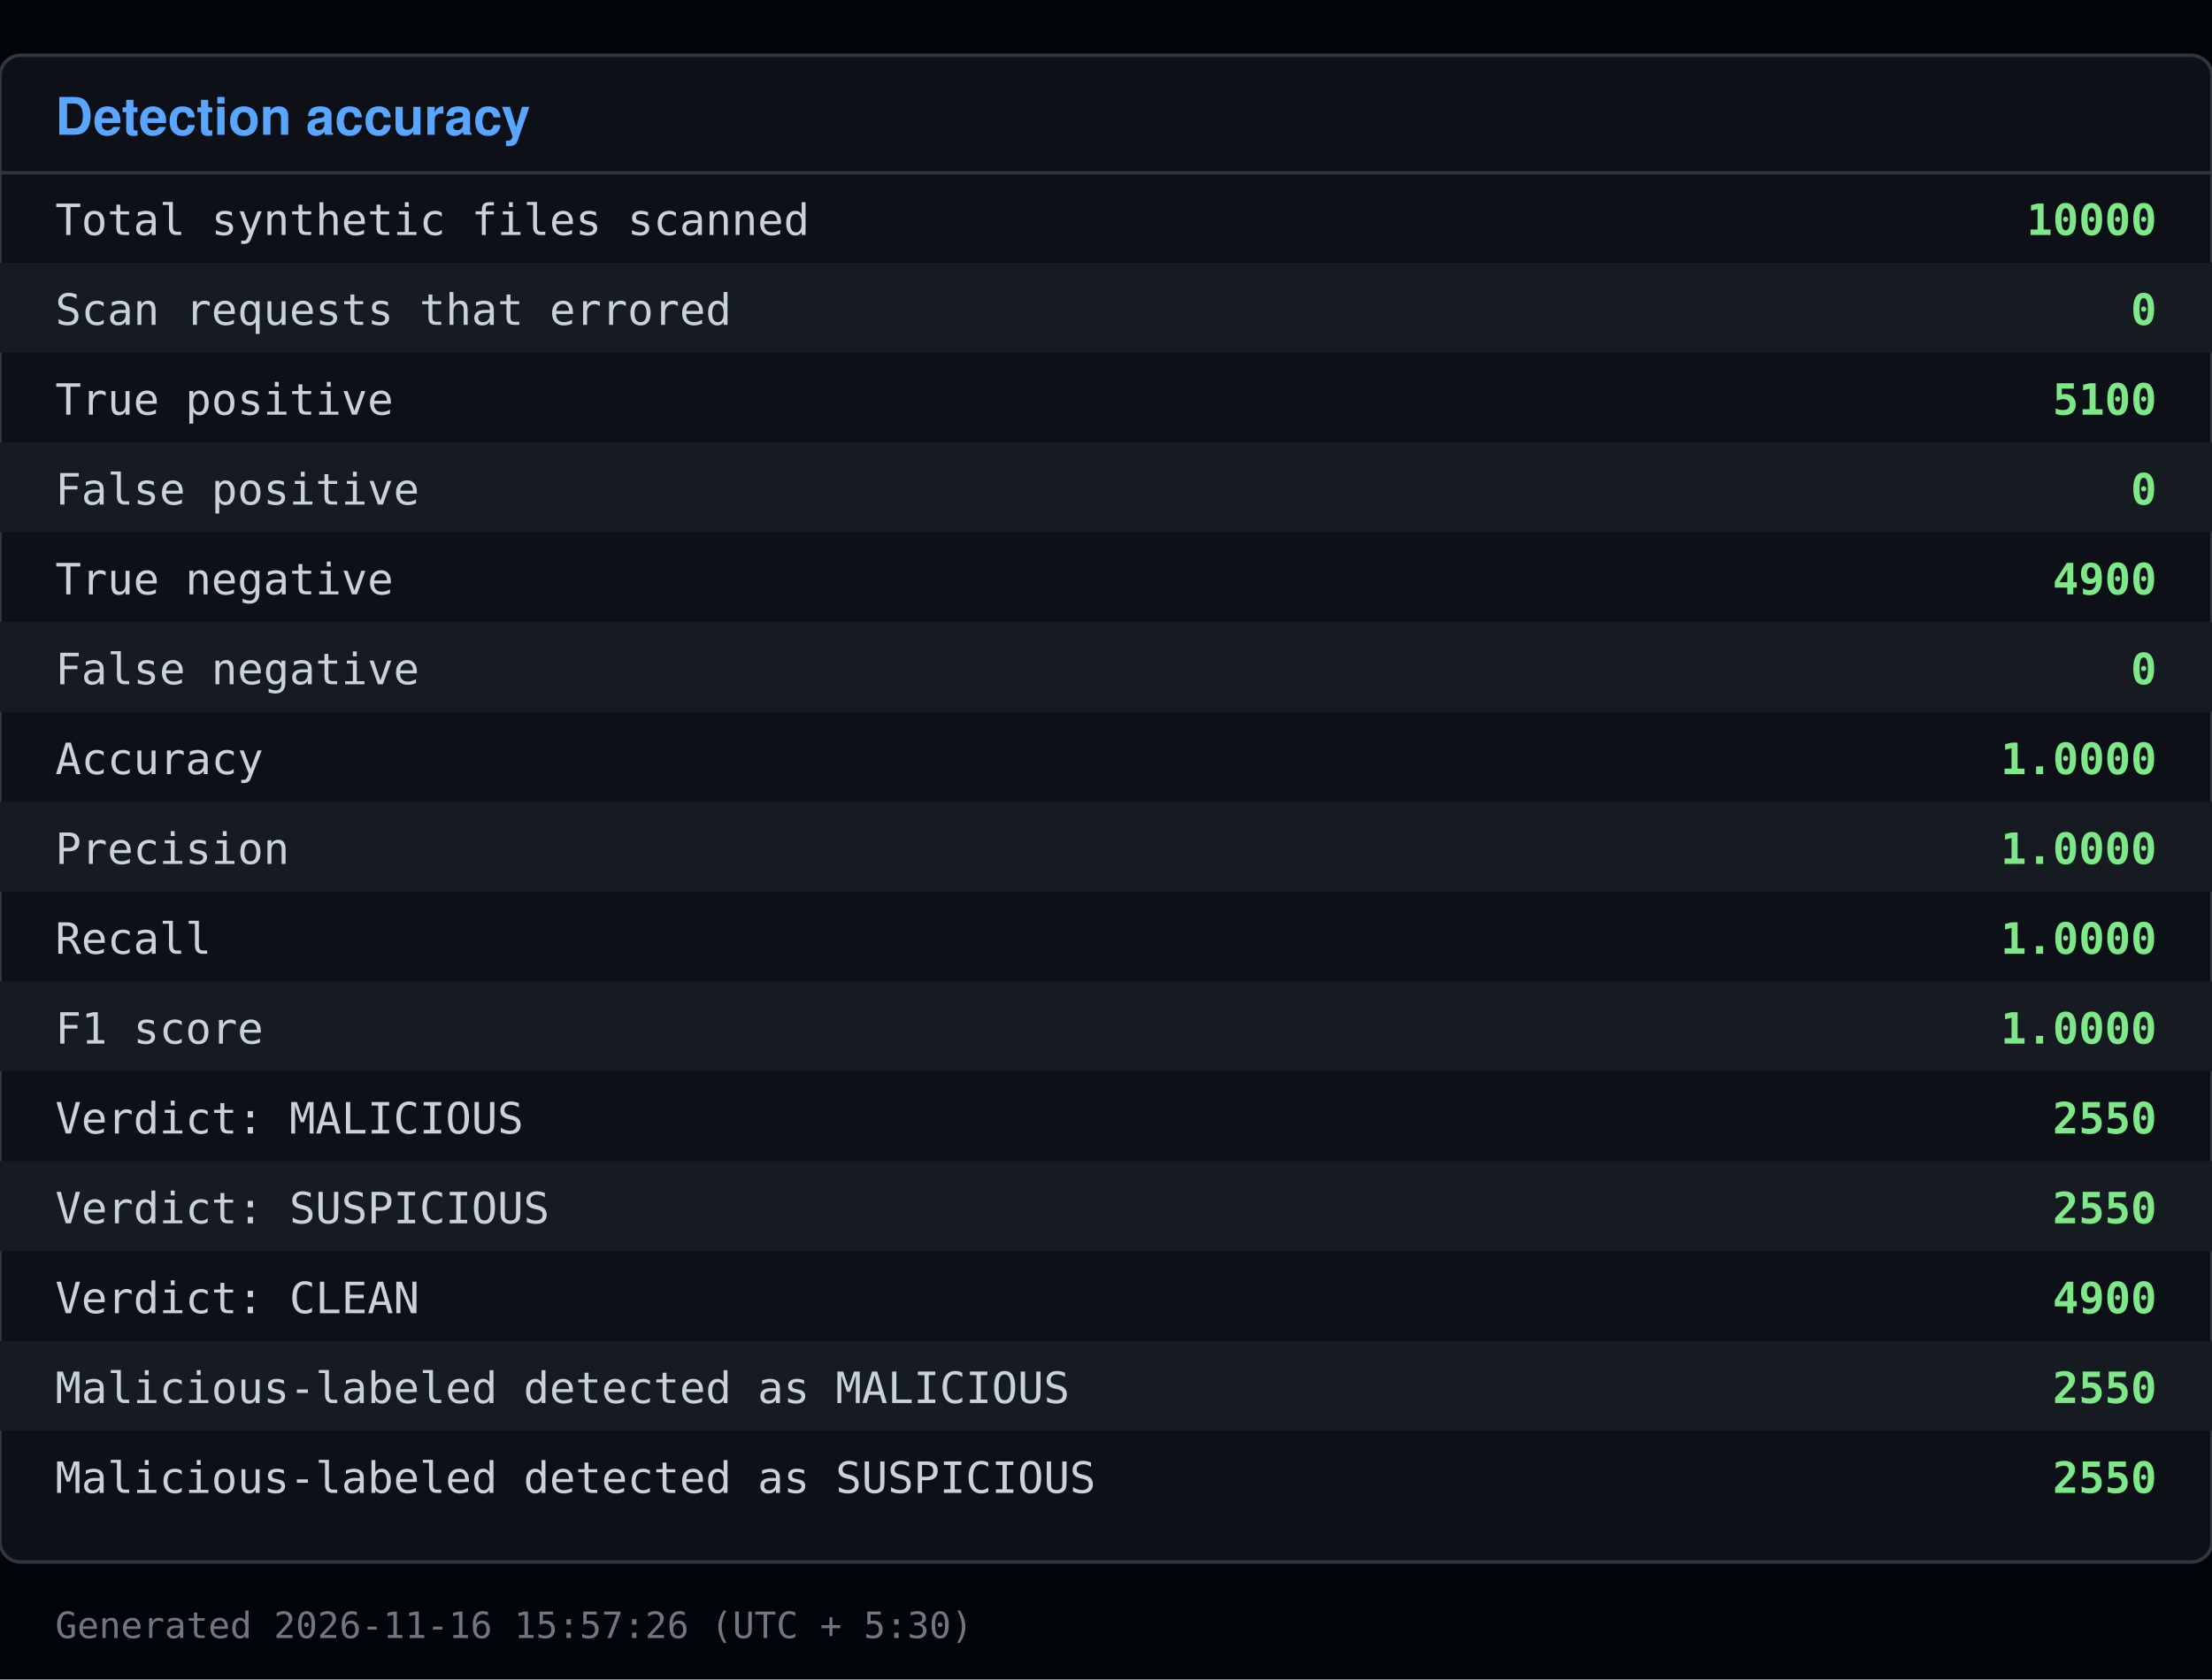
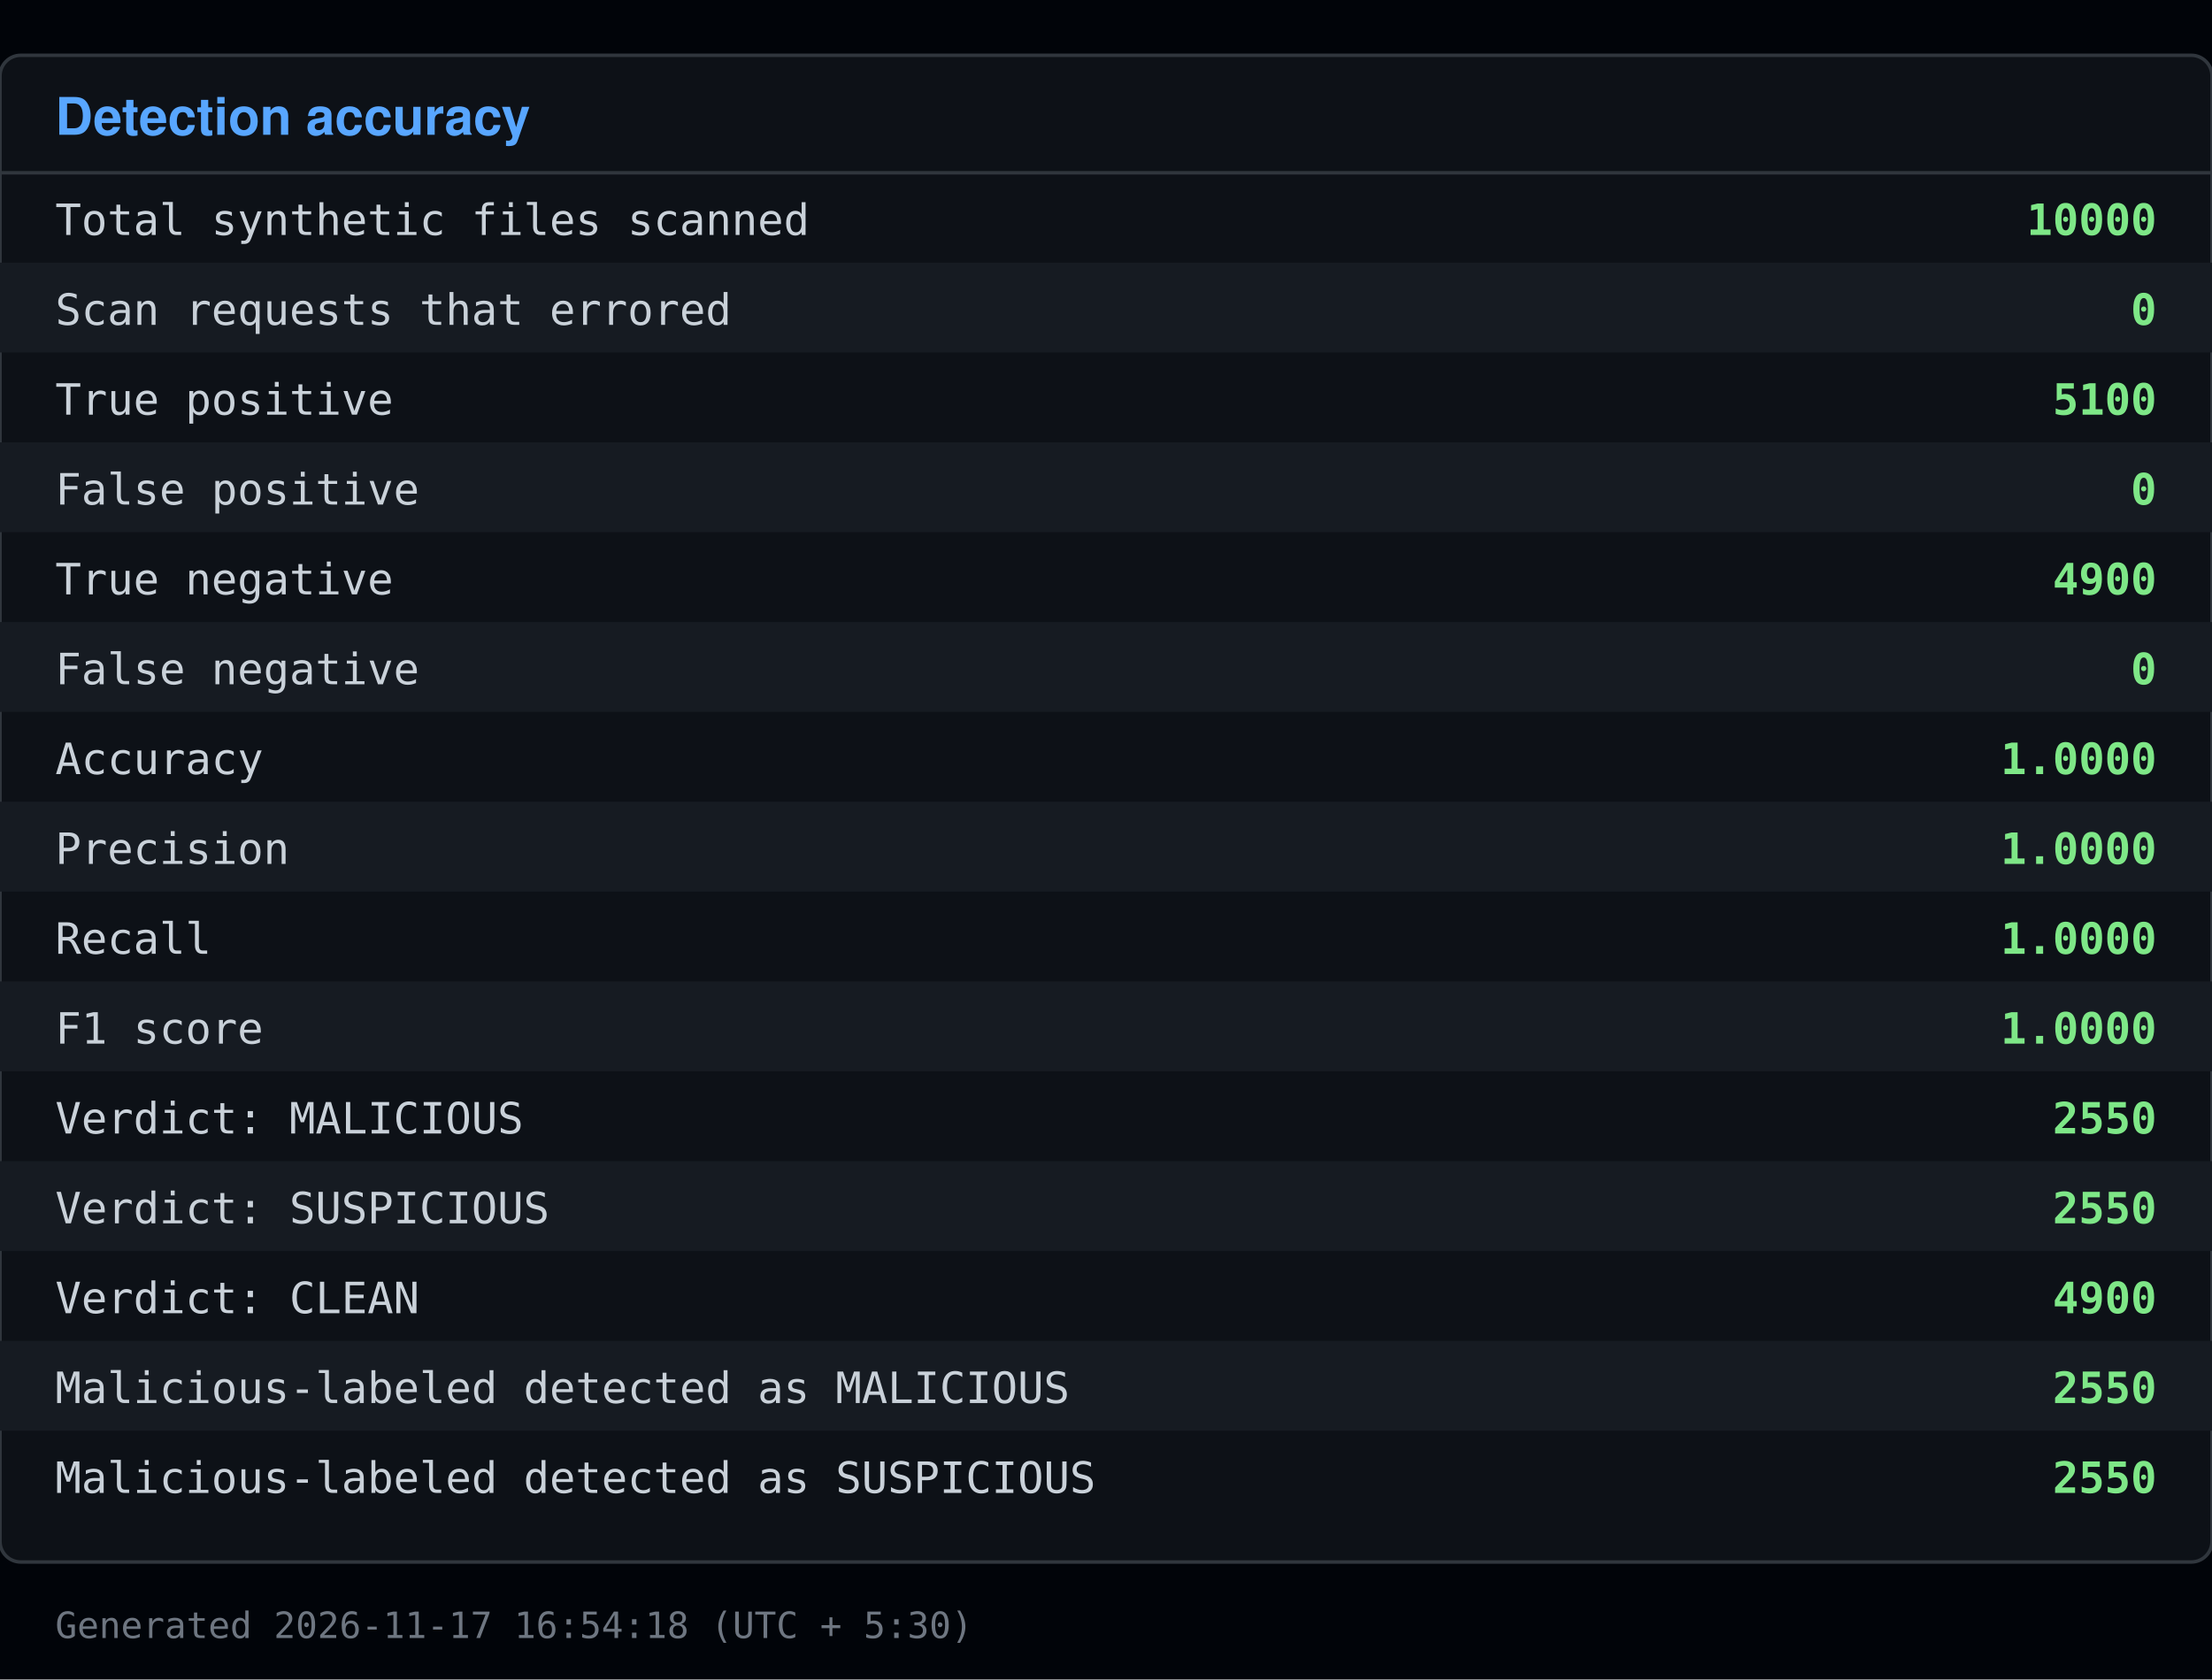
<svg xmlns="http://www.w3.org/2000/svg" viewBox="0 0 640 486" width="640" height="486">
  <rect x="0" y="0" width="640" height="486" fill="#010409" />
  <rect x="0" y="16" width="640" height="436" fill="#0d1117" stroke="#30363d" rx="6" />
  <text x="16" y="39" font-family="Segoe UI, Helvetica, Arial, sans-serif" font-size="15" font-weight="600" fill="#58a6ff">Detection accuracy</text>
  <line x1="0" y1="50" x2="640" y2="50" stroke="#30363d" />
  <text x="16" y="68" font-family="Consolas, Menlo, monospace" font-size="12.5" fill="#c9d1d9">Total synthetic files scanned</text>
  <text x="624" y="68" font-family="Consolas, Menlo, monospace" font-size="12.5" fill="#7ee787" text-anchor="end" font-weight="600">10000</text>
  <rect x="0" y="76" width="640" height="26" fill="#161b22" />
  <text x="16" y="94" font-family="Consolas, Menlo, monospace" font-size="12.5" fill="#c9d1d9">Scan requests that errored</text>
  <text x="624" y="94" font-family="Consolas, Menlo, monospace" font-size="12.5" fill="#7ee787" text-anchor="end" font-weight="600">0</text>
  <text x="16" y="120" font-family="Consolas, Menlo, monospace" font-size="12.5" fill="#c9d1d9">True positive</text>
  <text x="624" y="120" font-family="Consolas, Menlo, monospace" font-size="12.5" fill="#7ee787" text-anchor="end" font-weight="600">5100</text>
  <rect x="0" y="128" width="640" height="26" fill="#161b22" />
  <text x="16" y="146" font-family="Consolas, Menlo, monospace" font-size="12.5" fill="#c9d1d9">False positive</text>
  <text x="624" y="146" font-family="Consolas, Menlo, monospace" font-size="12.5" fill="#7ee787" text-anchor="end" font-weight="600">0</text>
  <text x="16" y="172" font-family="Consolas, Menlo, monospace" font-size="12.5" fill="#c9d1d9">True negative</text>
  <text x="624" y="172" font-family="Consolas, Menlo, monospace" font-size="12.5" fill="#7ee787" text-anchor="end" font-weight="600">4900</text>
  <rect x="0" y="180" width="640" height="26" fill="#161b22" />
  <text x="16" y="198" font-family="Consolas, Menlo, monospace" font-size="12.5" fill="#c9d1d9">False negative</text>
  <text x="624" y="198" font-family="Consolas, Menlo, monospace" font-size="12.5" fill="#7ee787" text-anchor="end" font-weight="600">0</text>
  <text x="16" y="224" font-family="Consolas, Menlo, monospace" font-size="12.5" fill="#c9d1d9">Accuracy</text>
  <text x="624" y="224" font-family="Consolas, Menlo, monospace" font-size="12.5" fill="#7ee787" text-anchor="end" font-weight="600">1.0000</text>
  <rect x="0" y="232" width="640" height="26" fill="#161b22" />
  <text x="16" y="250" font-family="Consolas, Menlo, monospace" font-size="12.5" fill="#c9d1d9">Precision</text>
  <text x="624" y="250" font-family="Consolas, Menlo, monospace" font-size="12.5" fill="#7ee787" text-anchor="end" font-weight="600">1.0000</text>
  <text x="16" y="276" font-family="Consolas, Menlo, monospace" font-size="12.5" fill="#c9d1d9">Recall</text>
  <text x="624" y="276" font-family="Consolas, Menlo, monospace" font-size="12.5" fill="#7ee787" text-anchor="end" font-weight="600">1.0000</text>
  <rect x="0" y="284" width="640" height="26" fill="#161b22" />
  <text x="16" y="302" font-family="Consolas, Menlo, monospace" font-size="12.5" fill="#c9d1d9">F1 score</text>
  <text x="624" y="302" font-family="Consolas, Menlo, monospace" font-size="12.5" fill="#7ee787" text-anchor="end" font-weight="600">1.0000</text>
  <text x="16" y="328" font-family="Consolas, Menlo, monospace" font-size="12.5" fill="#c9d1d9">Verdict: MALICIOUS</text>
  <text x="624" y="328" font-family="Consolas, Menlo, monospace" font-size="12.5" fill="#7ee787" text-anchor="end" font-weight="600">2550</text>
  <rect x="0" y="336" width="640" height="26" fill="#161b22" />
  <text x="16" y="354" font-family="Consolas, Menlo, monospace" font-size="12.5" fill="#c9d1d9">Verdict: SUSPICIOUS</text>
  <text x="624" y="354" font-family="Consolas, Menlo, monospace" font-size="12.5" fill="#7ee787" text-anchor="end" font-weight="600">2550</text>
  <text x="16" y="380" font-family="Consolas, Menlo, monospace" font-size="12.5" fill="#c9d1d9">Verdict: CLEAN</text>
  <text x="624" y="380" font-family="Consolas, Menlo, monospace" font-size="12.5" fill="#7ee787" text-anchor="end" font-weight="600">4900</text>
  <rect x="0" y="388" width="640" height="26" fill="#161b22" />
  <text x="16" y="406" font-family="Consolas, Menlo, monospace" font-size="12.5" fill="#c9d1d9">Malicious-labeled detected as MALICIOUS</text>
  <text x="624" y="406" font-family="Consolas, Menlo, monospace" font-size="12.5" fill="#7ee787" text-anchor="end" font-weight="600">2550</text>
  <text x="16" y="432" font-family="Consolas, Menlo, monospace" font-size="12.5" fill="#c9d1d9">Malicious-labeled detected as SUSPICIOUS</text>
  <text x="624" y="432" font-family="Consolas, Menlo, monospace" font-size="12.5" fill="#7ee787" text-anchor="end" font-weight="600">2550</text>
-   <text x="16" y="474" font-family="Consolas, Menlo, monospace" font-size="10.5" fill="#6e7681">Generated 2026-11-16 15:57:26 (UTC + 5:30)</text>
+   <text x="16" y="474" font-family="Consolas, Menlo, monospace" font-size="10.5" fill="#6e7681">Generated 2026-11-17 16:54:18 (UTC + 5:30)</text>
</svg>
